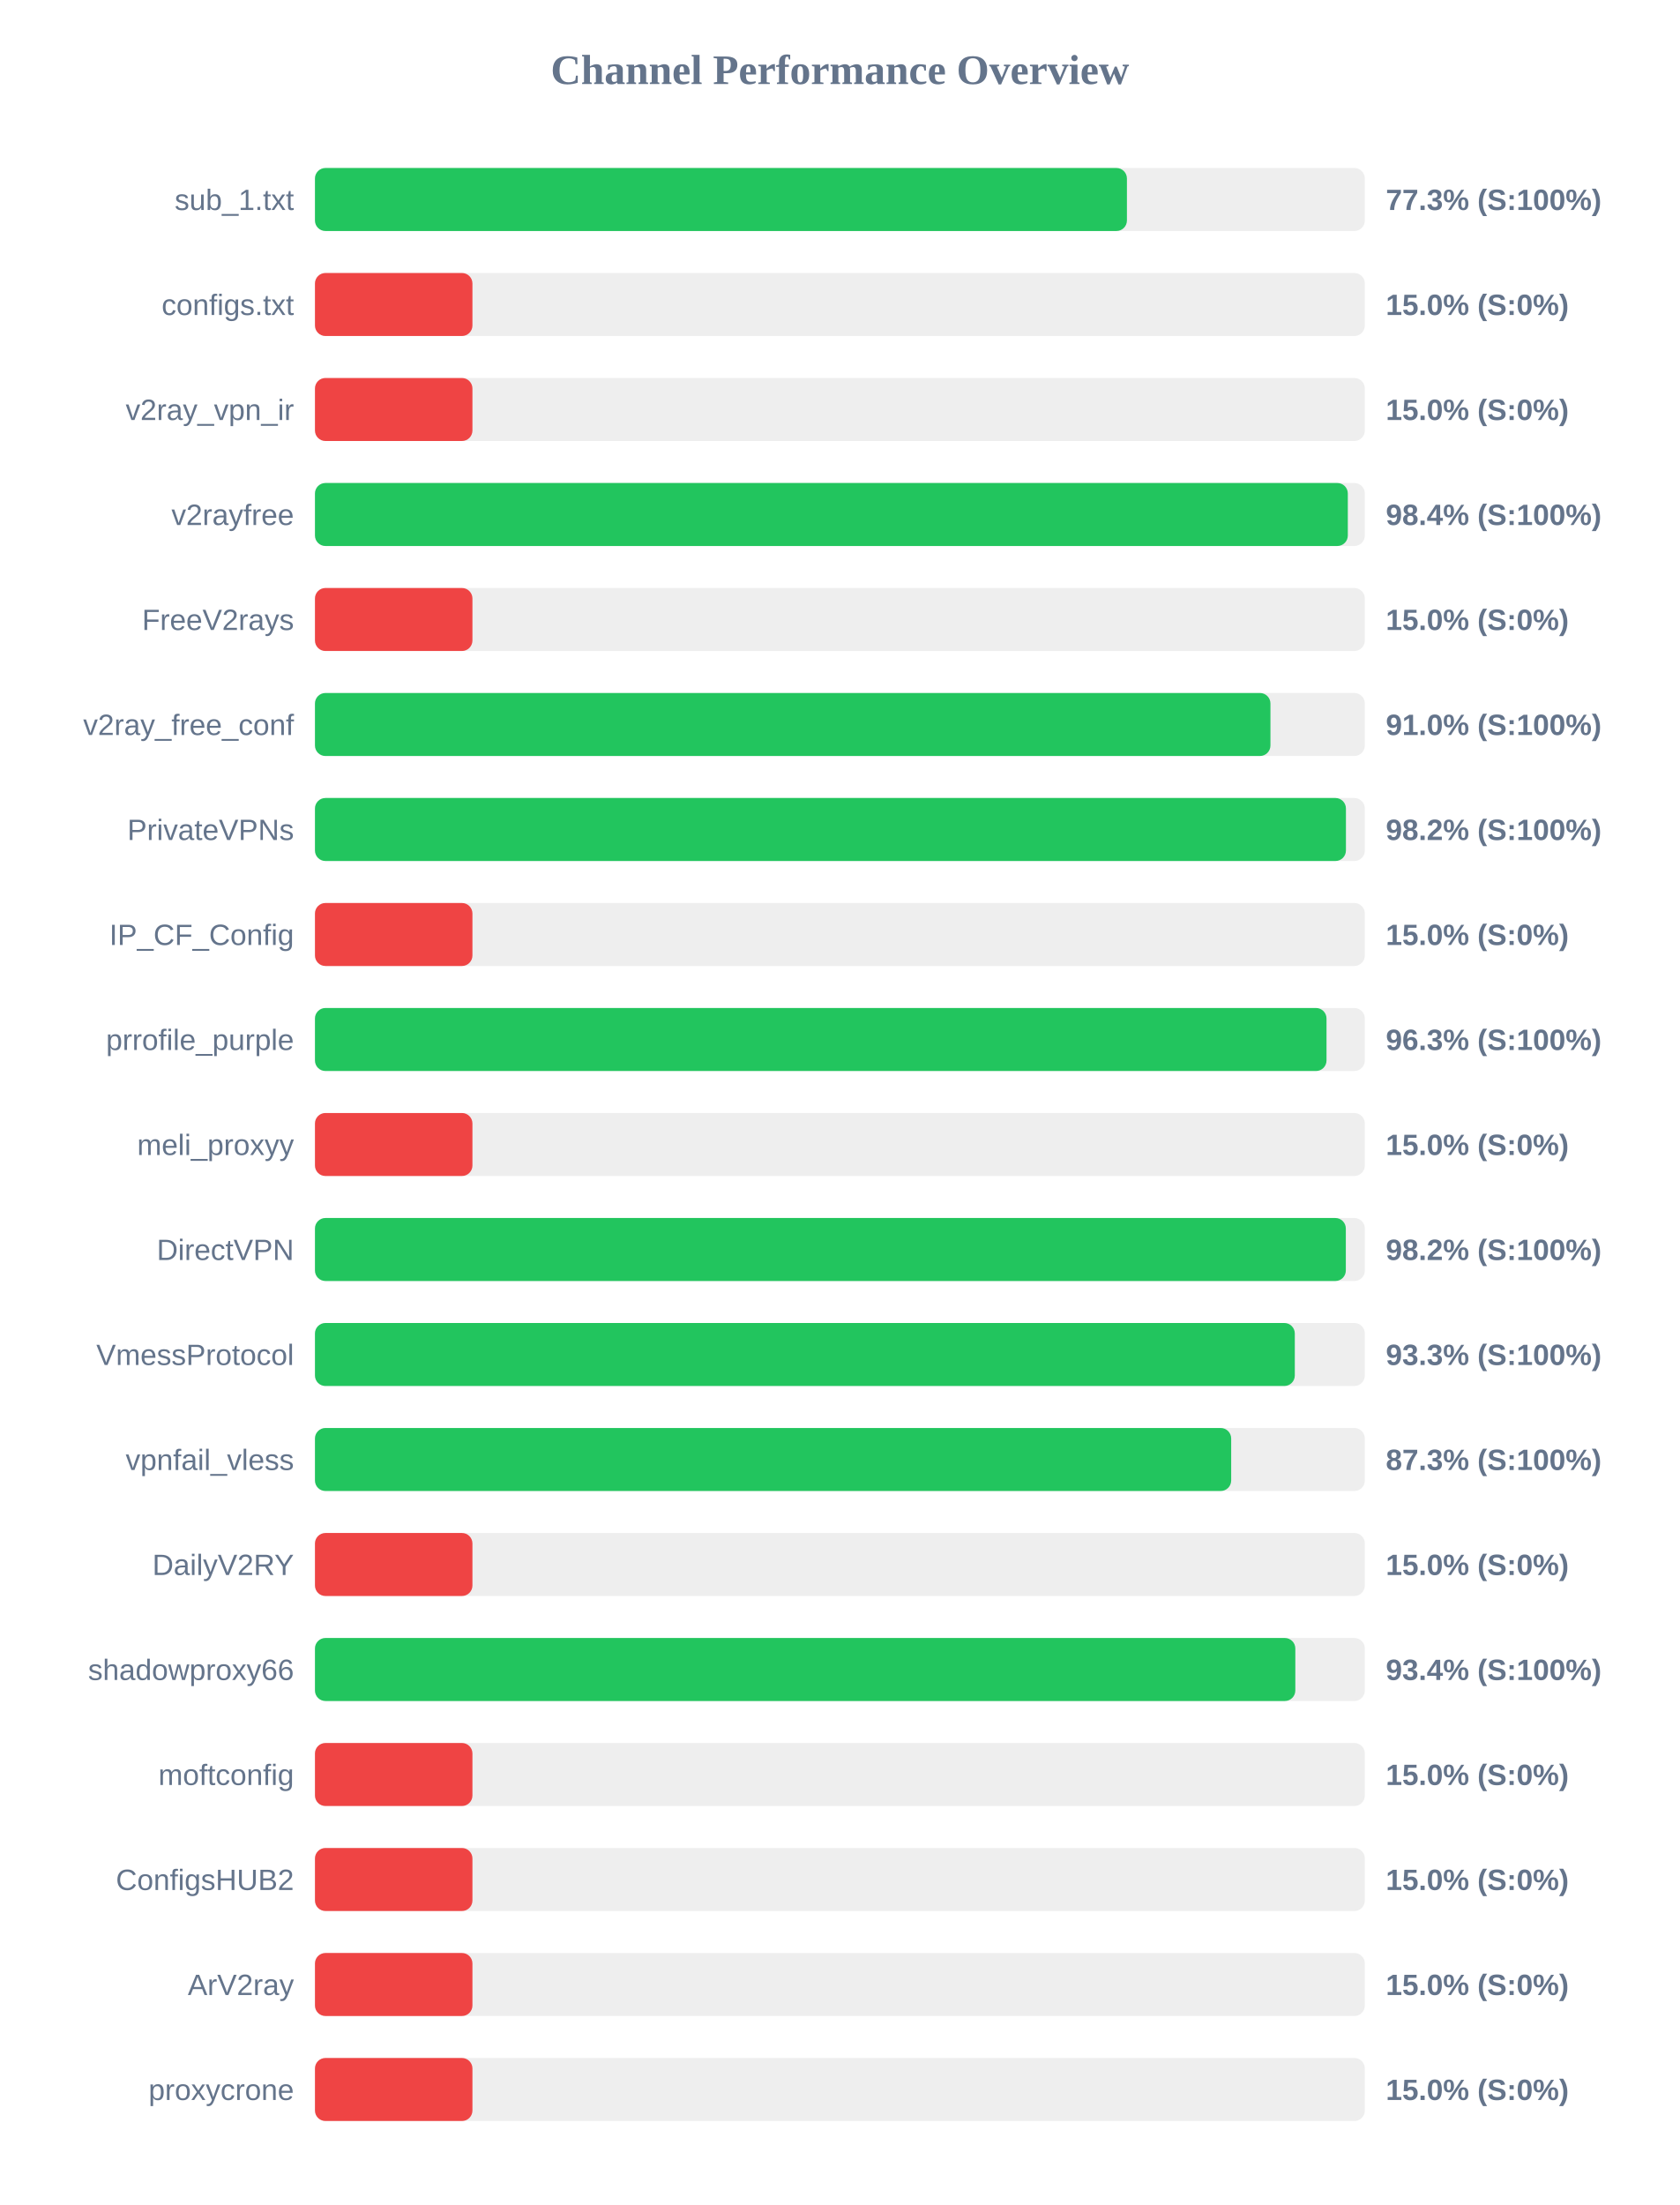
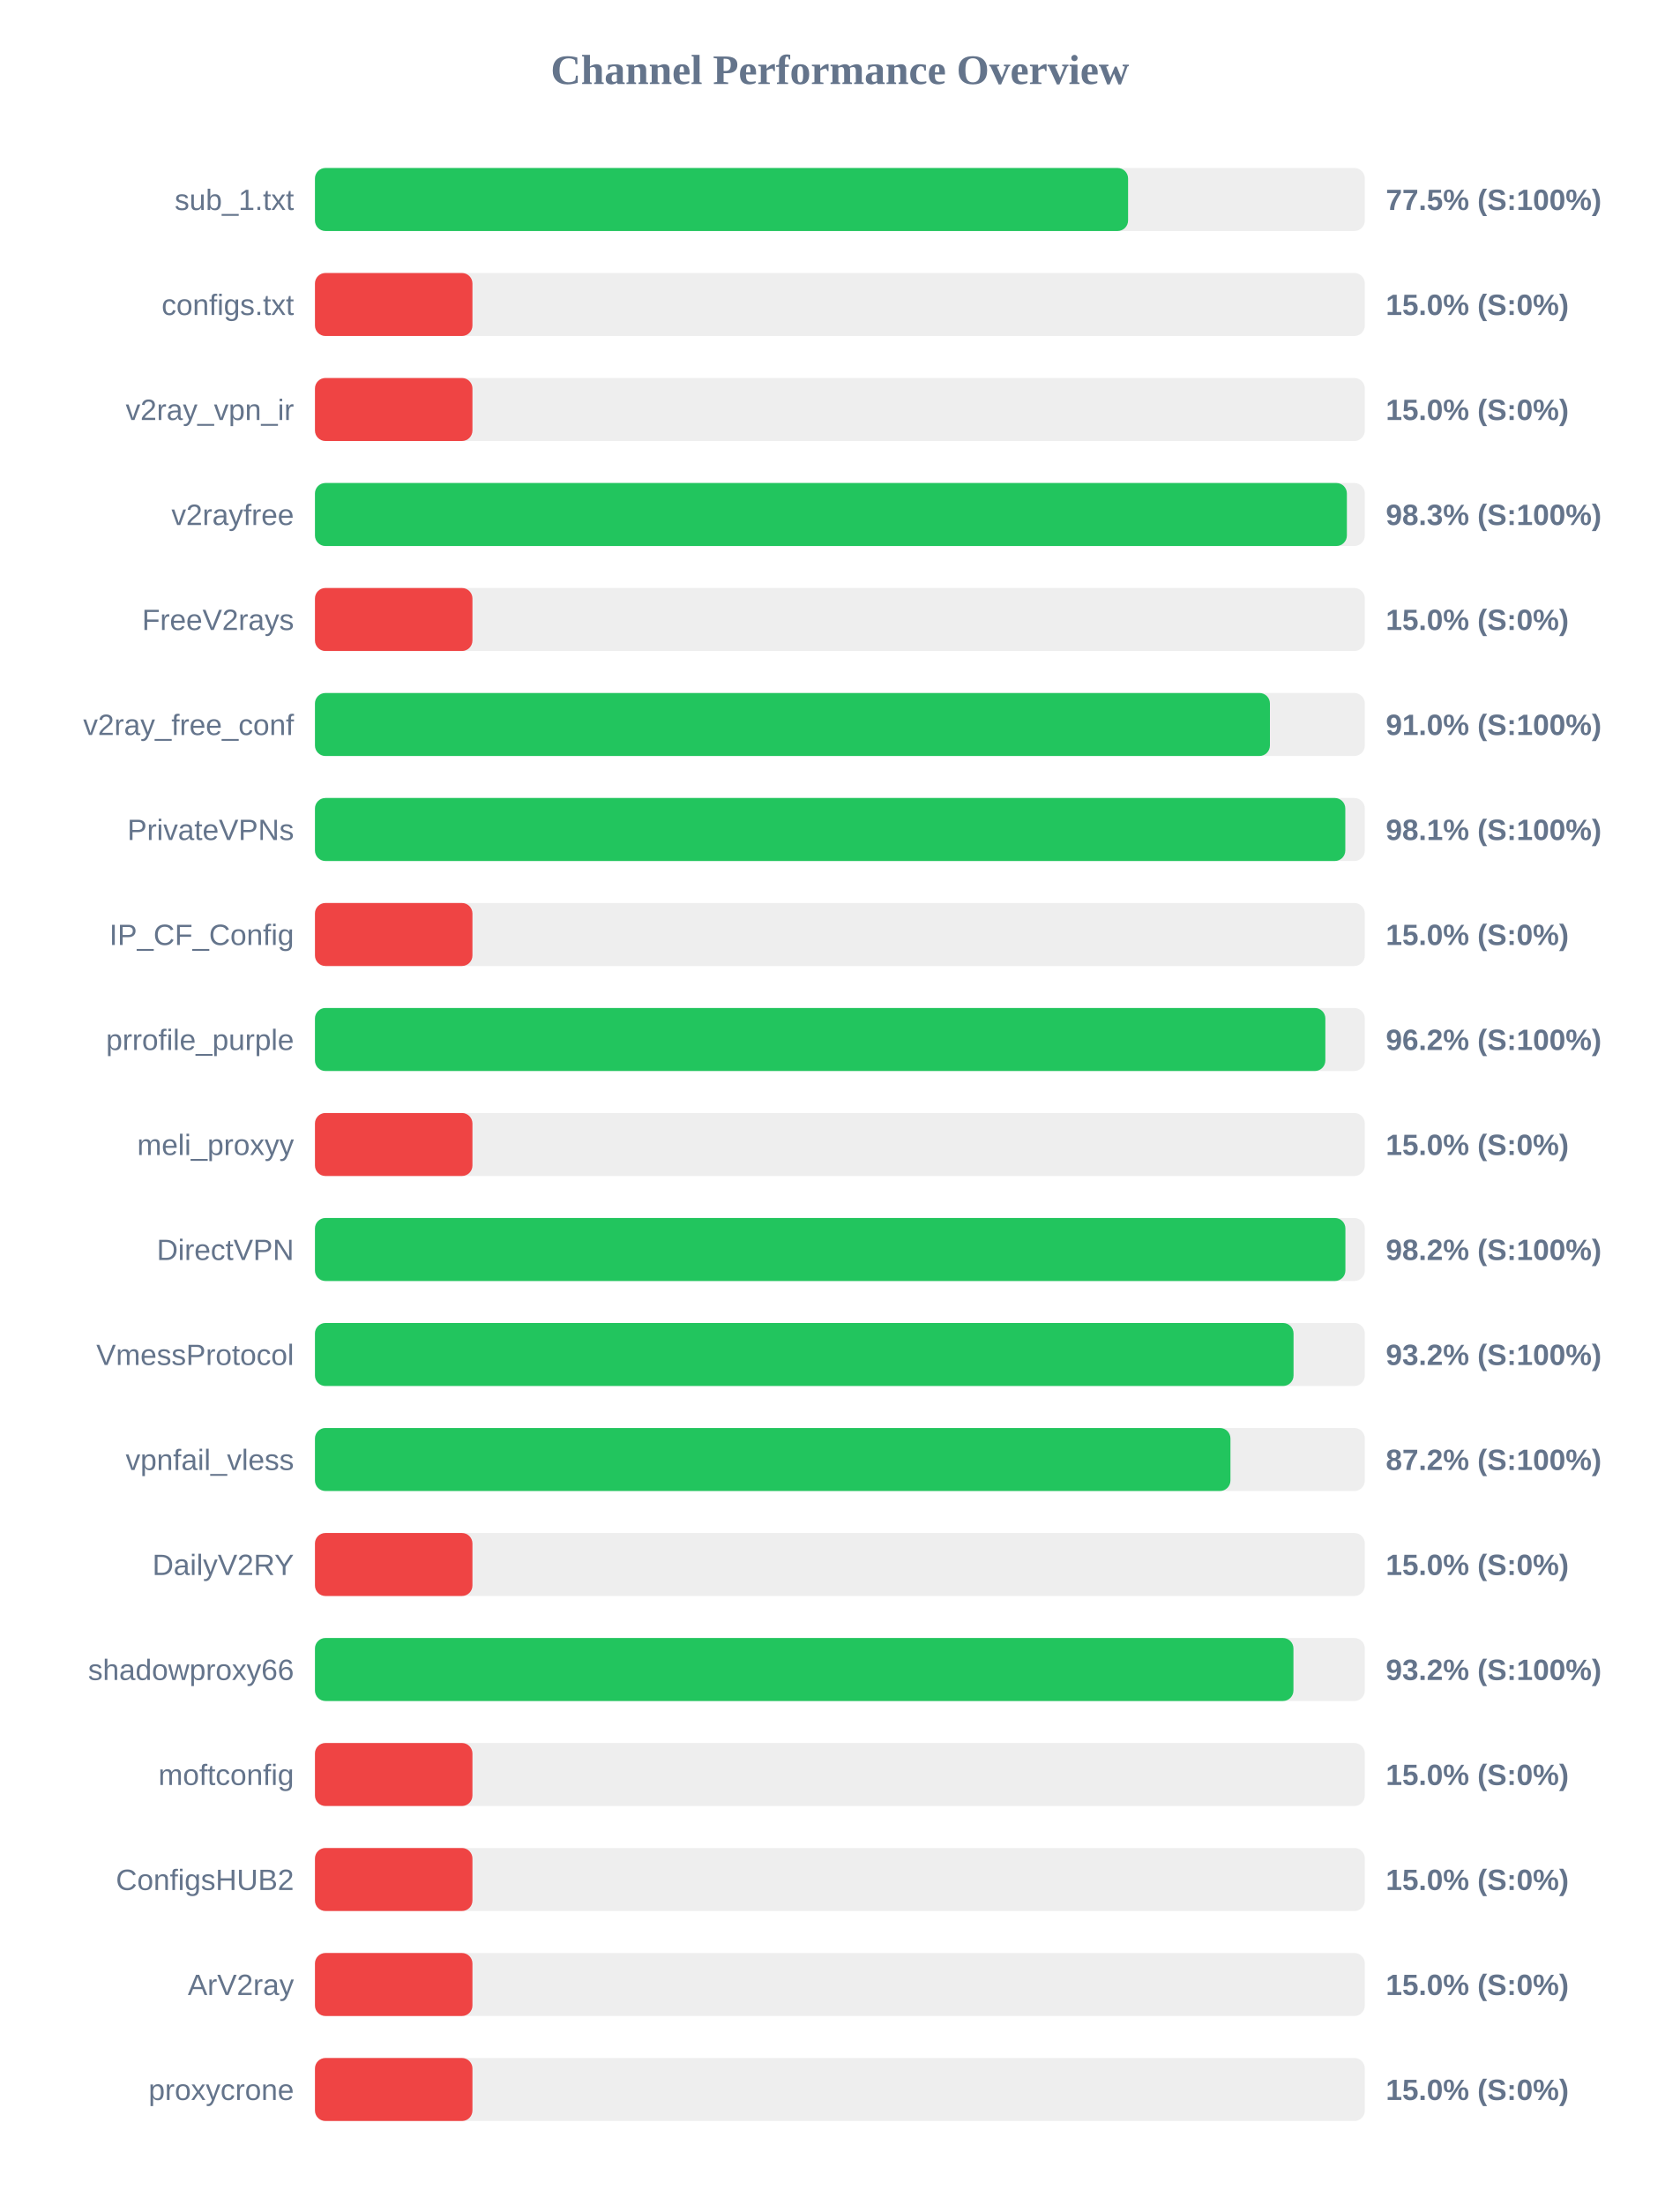
<svg xmlns="http://www.w3.org/2000/svg" width="800" height="1050" version="1.1">
  <style>
        .row { font: 14px Arial; fill: #64748b; }
        .score { font: bold 14px Arial; fill: #64748b; }
    </style>
  <text x="400" y="40" text-anchor="middle" font-size="20px" font-weight="bold" fill="#64748b">Channel Performance Overview</text>
  <rect x="150" y="80" width="500" height="30" fill="#eee" rx="5" />
-   <rect x="150" y="80" width="386.7" height="30" fill="#22c55e" rx="5" />
+   <rect x="150" y="80" width="387.25" height="30" fill="#22c55e" rx="5" />
  <text x="140" y="100" text-anchor="end" class="row">sub_1.txt</text>
-   <text x="660" y="100" text-anchor="start" class="score">77.3% (S:100%)</text>
+   <text x="660" y="100" text-anchor="start" class="score">77.5% (S:100%)</text>
  <rect x="150" y="130" width="500" height="30" fill="#eee" rx="5" />
  <rect x="150" y="130" width="75.0" height="30" fill="#ef4444" rx="5" />
  <text x="140" y="150" text-anchor="end" class="row">configs.txt</text>
  <text x="660" y="150" text-anchor="start" class="score">15.0% (S:0%)</text>
  <rect x="150" y="180" width="500" height="30" fill="#eee" rx="5" />
  <rect x="150" y="180" width="75.0" height="30" fill="#ef4444" rx="5" />
  <text x="140" y="200" text-anchor="end" class="row">v2ray_vpn_ir</text>
  <text x="660" y="200" text-anchor="start" class="score">15.0% (S:0%)</text>
  <rect x="150" y="230" width="500" height="30" fill="#eee" rx="5" />
-   <rect x="150" y="230" width="491.9" height="30" fill="#22c55e" rx="5" />
+   <rect x="150" y="230" width="491.45" height="30" fill="#22c55e" rx="5" />
  <text x="140" y="250" text-anchor="end" class="row">v2rayfree</text>
-   <text x="660" y="250" text-anchor="start" class="score">98.4% (S:100%)</text>
+   <text x="660" y="250" text-anchor="start" class="score">98.3% (S:100%)</text>
  <rect x="150" y="280" width="500" height="30" fill="#eee" rx="5" />
  <rect x="150" y="280" width="75.0" height="30" fill="#ef4444" rx="5" />
  <text x="140" y="300" text-anchor="end" class="row">FreeV2rays</text>
  <text x="660" y="300" text-anchor="start" class="score">15.0% (S:0%)</text>
  <rect x="150" y="330" width="500" height="30" fill="#eee" rx="5" />
-   <rect x="150" y="330" width="455.05" height="30" fill="#22c55e" rx="5" />
+   <rect x="150" y="330" width="454.8" height="30" fill="#22c55e" rx="5" />
  <text x="140" y="350" text-anchor="end" class="row">v2ray_free_conf</text>
  <text x="660" y="350" text-anchor="start" class="score">91.0% (S:100%)</text>
  <rect x="150" y="380" width="500" height="30" fill="#eee" rx="5" />
-   <rect x="150" y="380" width="491.0" height="30" fill="#22c55e" rx="5" />
+   <rect x="150" y="380" width="490.7" height="30" fill="#22c55e" rx="5" />
  <text x="140" y="400" text-anchor="end" class="row">PrivateVPNs</text>
-   <text x="660" y="400" text-anchor="start" class="score">98.2% (S:100%)</text>
+   <text x="660" y="400" text-anchor="start" class="score">98.1% (S:100%)</text>
  <rect x="150" y="430" width="500" height="30" fill="#eee" rx="5" />
  <rect x="150" y="430" width="75.0" height="30" fill="#ef4444" rx="5" />
  <text x="140" y="450" text-anchor="end" class="row">IP_CF_Config</text>
  <text x="660" y="450" text-anchor="start" class="score">15.0% (S:0%)</text>
  <rect x="150" y="480" width="500" height="30" fill="#eee" rx="5" />
-   <rect x="150" y="480" width="481.75" height="30" fill="#22c55e" rx="5" />
+   <rect x="150" y="480" width="481.2" height="30" fill="#22c55e" rx="5" />
  <text x="140" y="500" text-anchor="end" class="row">prrofile_purple</text>
-   <text x="660" y="500" text-anchor="start" class="score">96.3% (S:100%)</text>
+   <text x="660" y="500" text-anchor="start" class="score">96.2% (S:100%)</text>
  <rect x="150" y="530" width="500" height="30" fill="#eee" rx="5" />
  <rect x="150" y="530" width="75.0" height="30" fill="#ef4444" rx="5" />
  <text x="140" y="550" text-anchor="end" class="row">meli_proxyy</text>
  <text x="660" y="550" text-anchor="start" class="score">15.0% (S:0%)</text>
  <rect x="150" y="580" width="500" height="30" fill="#eee" rx="5" />
-   <rect x="150" y="580" width="490.95" height="30" fill="#22c55e" rx="5" />
+   <rect x="150" y="580" width="490.75" height="30" fill="#22c55e" rx="5" />
  <text x="140" y="600" text-anchor="end" class="row">DirectVPN</text>
  <text x="660" y="600" text-anchor="start" class="score">98.2% (S:100%)</text>
  <rect x="150" y="630" width="500" height="30" fill="#eee" rx="5" />
-   <rect x="150" y="630" width="466.65" height="30" fill="#22c55e" rx="5" />
+   <rect x="150" y="630" width="466.05" height="30" fill="#22c55e" rx="5" />
  <text x="140" y="650" text-anchor="end" class="row">VmessProtocol</text>
-   <text x="660" y="650" text-anchor="start" class="score">93.3% (S:100%)</text>
+   <text x="660" y="650" text-anchor="start" class="score">93.2% (S:100%)</text>
  <rect x="150" y="680" width="500" height="30" fill="#eee" rx="5" />
-   <rect x="150" y="680" width="436.35" height="30" fill="#22c55e" rx="5" />
+   <rect x="150" y="680" width="436.0" height="30" fill="#22c55e" rx="5" />
  <text x="140" y="700" text-anchor="end" class="row">vpnfail_vless</text>
-   <text x="660" y="700" text-anchor="start" class="score">87.3% (S:100%)</text>
+   <text x="660" y="700" text-anchor="start" class="score">87.2% (S:100%)</text>
  <rect x="150" y="730" width="500" height="30" fill="#eee" rx="5" />
  <rect x="150" y="730" width="75.0" height="30" fill="#ef4444" rx="5" />
  <text x="140" y="750" text-anchor="end" class="row">DailyV2RY</text>
  <text x="660" y="750" text-anchor="start" class="score">15.0% (S:0%)</text>
  <rect x="150" y="780" width="500" height="30" fill="#eee" rx="5" />
-   <rect x="150" y="780" width="466.9" height="30" fill="#22c55e" rx="5" />
+   <rect x="150" y="780" width="466.0" height="30" fill="#22c55e" rx="5" />
  <text x="140" y="800" text-anchor="end" class="row">shadowproxy66</text>
-   <text x="660" y="800" text-anchor="start" class="score">93.4% (S:100%)</text>
+   <text x="660" y="800" text-anchor="start" class="score">93.2% (S:100%)</text>
  <rect x="150" y="830" width="500" height="30" fill="#eee" rx="5" />
  <rect x="150" y="830" width="75.0" height="30" fill="#ef4444" rx="5" />
  <text x="140" y="850" text-anchor="end" class="row">moftconfig</text>
  <text x="660" y="850" text-anchor="start" class="score">15.0% (S:0%)</text>
  <rect x="150" y="880" width="500" height="30" fill="#eee" rx="5" />
  <rect x="150" y="880" width="75.0" height="30" fill="#ef4444" rx="5" />
  <text x="140" y="900" text-anchor="end" class="row">ConfigsHUB2</text>
  <text x="660" y="900" text-anchor="start" class="score">15.0% (S:0%)</text>
  <rect x="150" y="930" width="500" height="30" fill="#eee" rx="5" />
  <rect x="150" y="930" width="75.0" height="30" fill="#ef4444" rx="5" />
  <text x="140" y="950" text-anchor="end" class="row">ArV2ray</text>
  <text x="660" y="950" text-anchor="start" class="score">15.0% (S:0%)</text>
  <rect x="150" y="980" width="500" height="30" fill="#eee" rx="5" />
  <rect x="150" y="980" width="75.0" height="30" fill="#ef4444" rx="5" />
  <text x="140" y="1000" text-anchor="end" class="row">proxycrone</text>
  <text x="660" y="1000" text-anchor="start" class="score">15.0% (S:0%)</text>
</svg>
